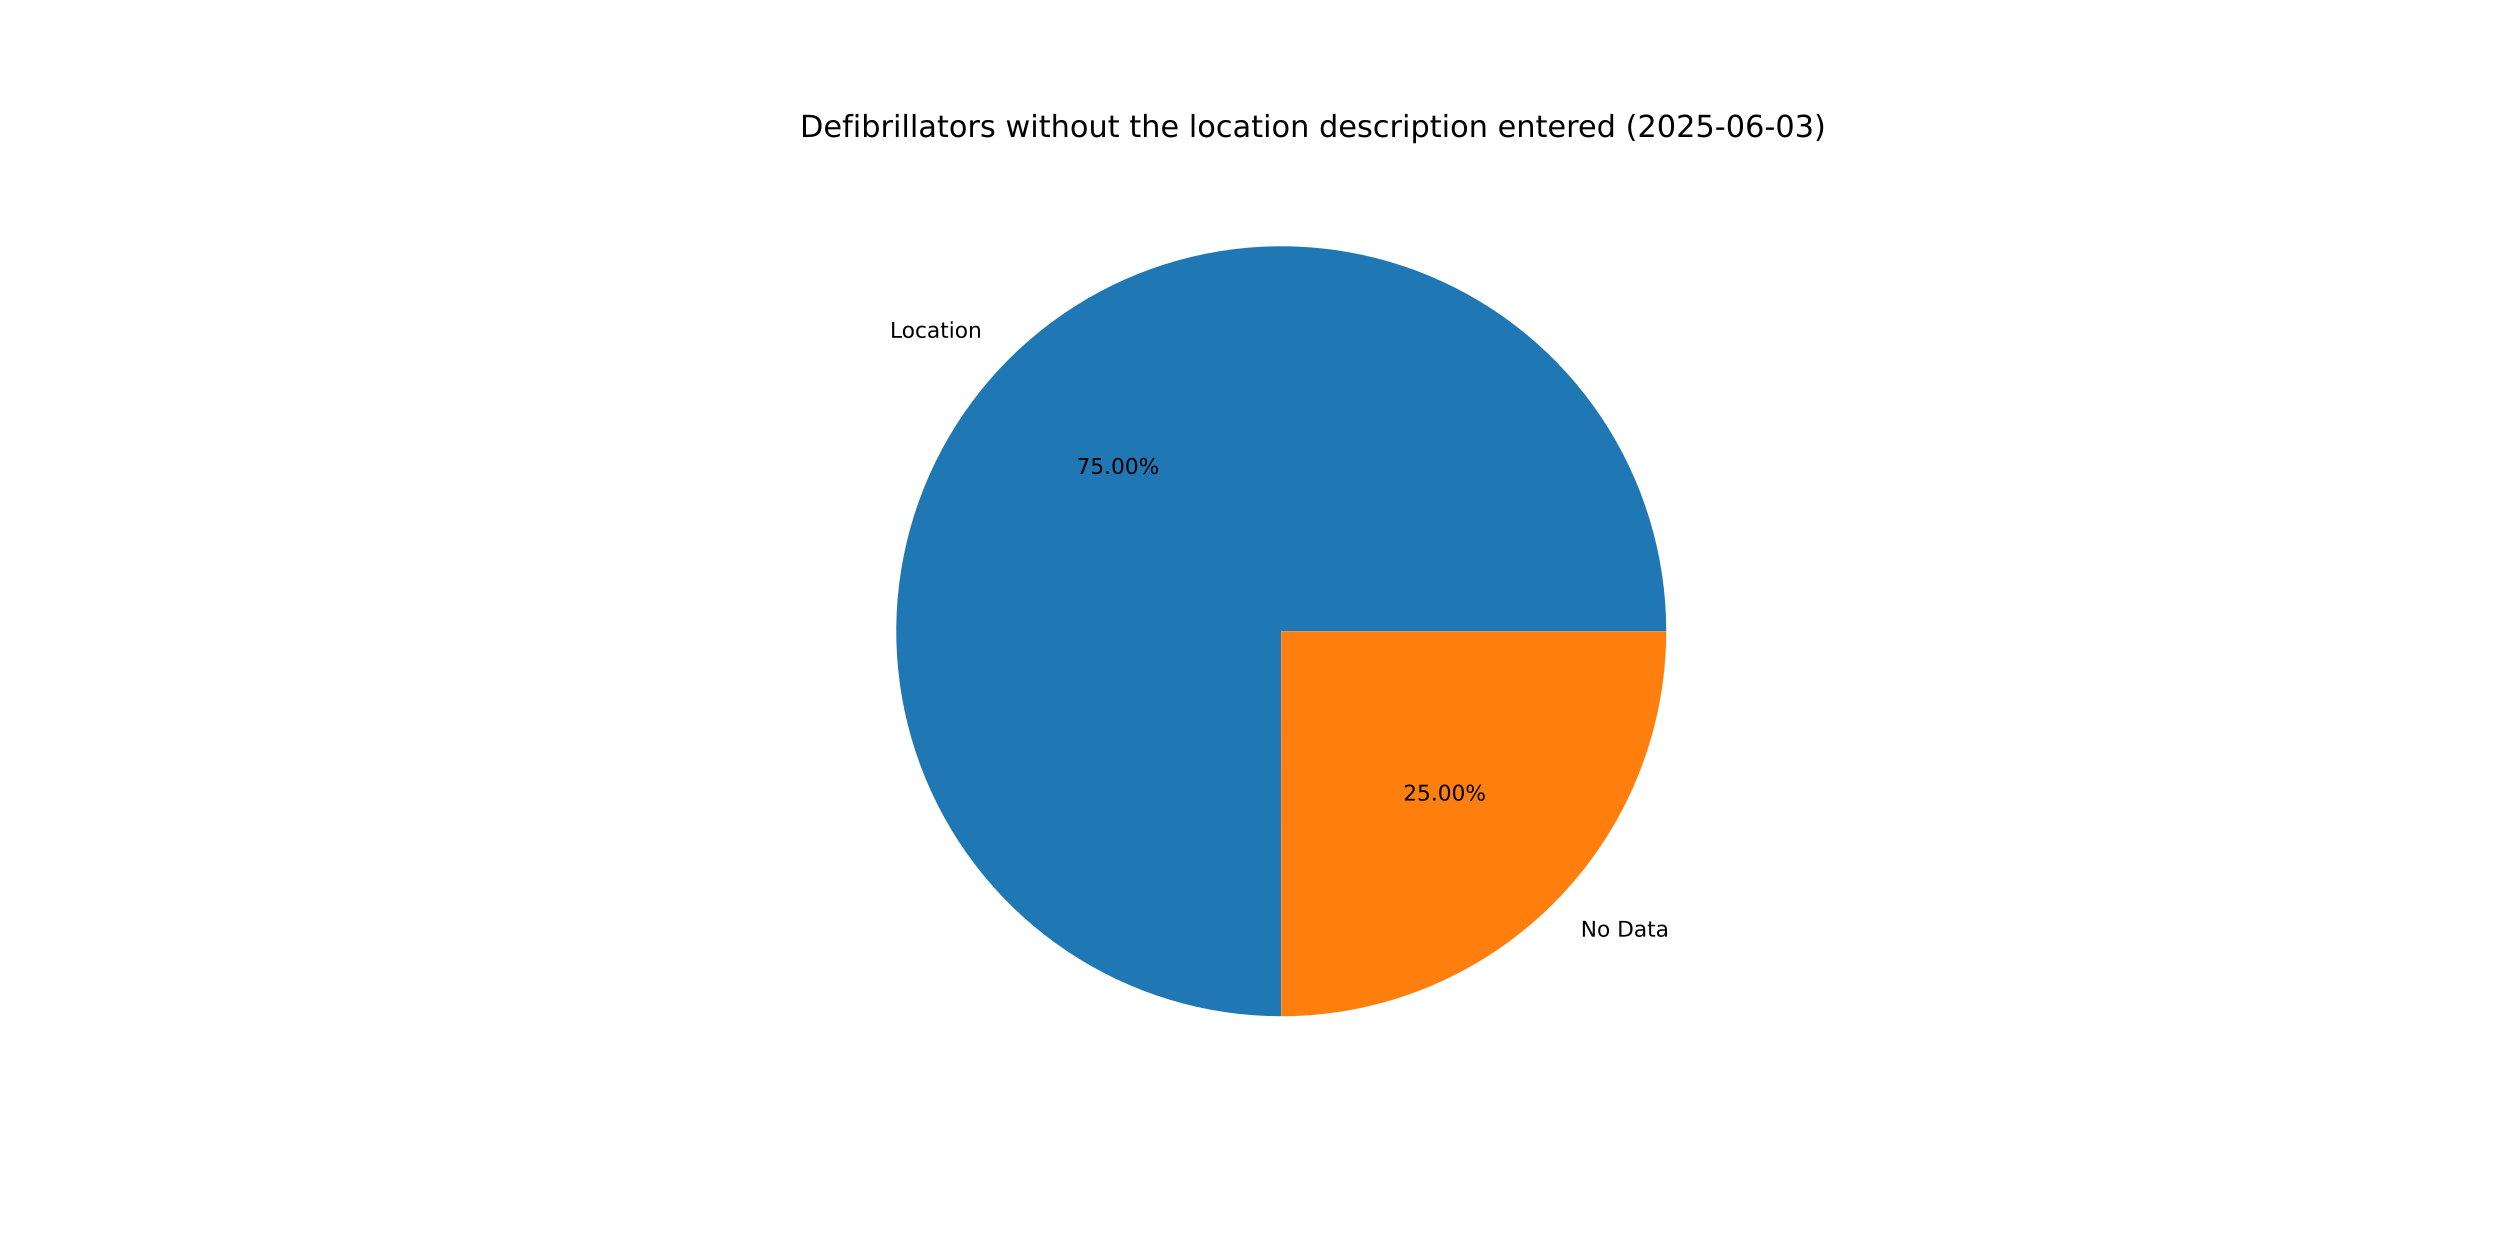
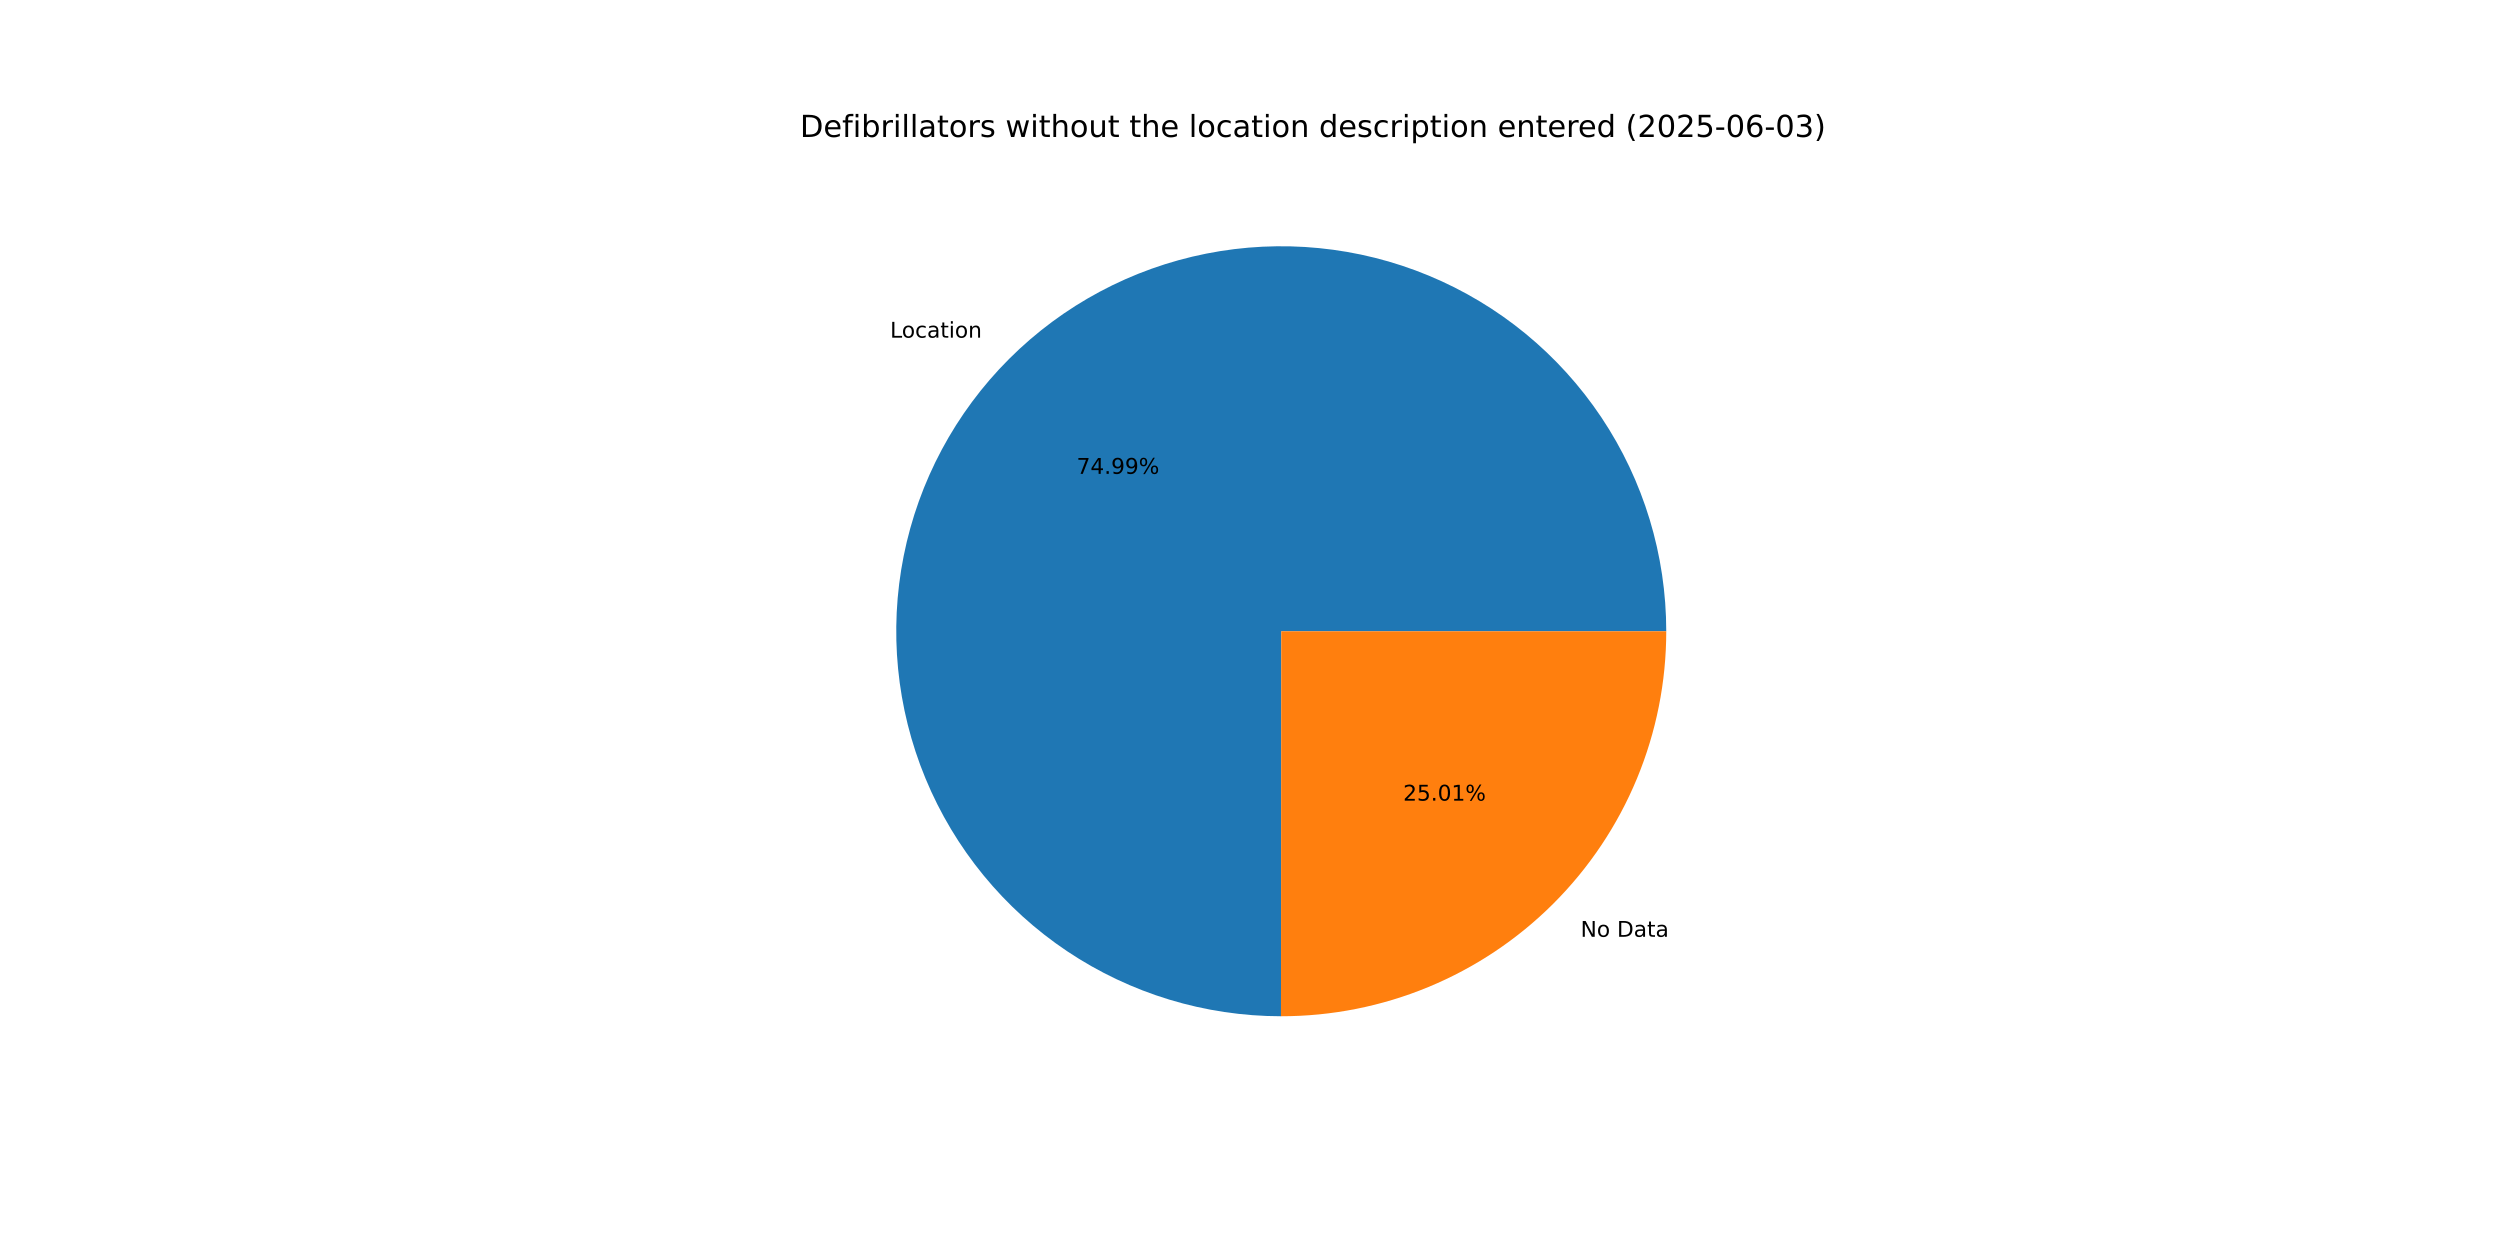
<svg xmlns="http://www.w3.org/2000/svg" xmlns:xlink="http://www.w3.org/1999/xlink" width="1152pt" height="576pt" viewBox="0 0 1152 576" version="1.1">
  <defs>
    <style type="text/css">*{stroke-linejoin: round; stroke-linecap: butt}</style>
  </defs>
  <g id="figure_1">
    <g id="patch_1">
      <path d="M 0 576  L 1152 576  L 1152 0  L 0 0  z " style="fill: #ffffff" />
    </g>
    <g id="axes_1">
      <g id="patch_2">
-         <path d="M 767.808 290.88  C 767.808 273.431 765.234 256.077 760.168 239.38  C 755.103 222.682 747.602 206.823 737.908 192.315  C 728.213 177.807 716.431 164.808 702.943 153.739  C 689.454 142.67 674.406 133.651 658.285 126.974  C 642.164 120.297 625.146 116.035 607.781 114.326  C 590.416 112.616 572.894 113.478 555.78 116.883  C 538.667 120.288 522.149 126.199 506.761 134.425  C 491.373 142.652 477.282 153.103 464.945 165.442  C 452.607 177.782 442.158 191.874 433.934 207.263  C 425.709 222.652 419.8 239.171 416.398 256.285  C 412.995 273.399 412.136 290.921 413.848 308.286  C 415.56 325.651 419.824 342.668 426.504 358.788  C 433.183 374.908 442.204 389.955 453.275 403.442  C 464.346 416.929 477.346 428.709 491.855 438.401  C 506.365 448.094 522.225 455.593 538.923 460.656  C 555.622 465.719 572.976 468.29 590.425 468.288  L 590.4 290.88  z " style="fill: #1f77b4" />
+         <path d="M 767.808 290.88  C 767.808 255.801 757.404 221.499 737.918 192.33  C 718.432 163.162 690.726 140.418 658.32 126.988  C 625.914 113.559 590.241 110.037 555.835 116.872  C 521.429 123.706 489.81 140.594 464.997 165.39  C 440.185 190.185 423.275 221.792 416.416 256.193  C 409.557 290.595 413.054 326.27 426.461 358.685  C 439.868 391.1 462.592 418.823 491.747 438.329  C 520.902 457.835 555.197 468.263 590.276 468.288  L 590.4 290.88  z " style="fill: #1f77b4" />
      </g>
      <g id="patch_3">
-         <path d="M 590.425 468.288  C 637.454 468.281 682.603 449.575 715.855 416.318  C 749.108 383.061 767.808 337.909 767.808 290.88  L 590.4 290.88  z " style="fill: #ff7f0e" />
+         <path d="M 590.276 468.288  C 613.583 468.304 636.667 463.727 658.205 454.819  C 679.743 445.911 699.316 432.845 715.803 416.37  C 732.289 399.895 745.369 380.331 754.292 358.8  C 763.215 337.268 767.808 314.187 767.808 290.88  L 590.4 290.88  z " style="fill: #ff7f0e" />
      </g>
      <g id="matplotlib.axis_1" />
      <g id="matplotlib.axis_2" />
      <g id="text_1">
-         <g transform="translate(410.1024 155.658) scale(0.1 -0.1)">
+         <g transform="translate(410.1604 155.6001) scale(0.1 -0.1)">
          <defs>
            <path id="DejaVuSans-4c" d="M 628 4666  L 1259 4666  L 1259 531  L 3531 531  L 3531 0  L 628 0  L 628 4666  z " transform="scale(0.015625)" />
            <path id="DejaVuSans-6f" d="M 1959 3097  Q 1497 3097 1228 2736  Q 959 2375 959 1747  Q 959 1119 1226 758  Q 1494 397 1959 397  Q 2419 397 2687 759  Q 2956 1122 2956 1747  Q 2956 2369 2687 2733  Q 2419 3097 1959 3097  z M 1959 3584  Q 2709 3584 3137 3096  Q 3566 2609 3566 1747  Q 3566 888 3137 398  Q 2709 -91 1959 -91  Q 1206 -91 779 398  Q 353 888 353 1747  Q 353 2609 779 3096  Q 1206 3584 1959 3584  z " transform="scale(0.015625)" />
            <path id="DejaVuSans-63" d="M 3122 3366  L 3122 2828  Q 2878 2963 2633 3030  Q 2388 3097 2138 3097  Q 1578 3097 1268 2742  Q 959 2388 959 1747  Q 959 1106 1268 751  Q 1578 397 2138 397  Q 2388 397 2633 464  Q 2878 531 3122 666  L 3122 134  Q 2881 22 2623 -34  Q 2366 -91 2075 -91  Q 1284 -91 818 406  Q 353 903 353 1747  Q 353 2603 823 3093  Q 1294 3584 2113 3584  Q 2378 3584 2631 3529  Q 2884 3475 3122 3366  z " transform="scale(0.015625)" />
            <path id="DejaVuSans-61" d="M 2194 1759  Q 1497 1759 1228 1600  Q 959 1441 959 1056  Q 959 750 1161 570  Q 1363 391 1709 391  Q 2188 391 2477 730  Q 2766 1069 2766 1631  L 2766 1759  L 2194 1759  z M 3341 1997  L 3341 0  L 2766 0  L 2766 531  Q 2569 213 2275 61  Q 1981 -91 1556 -91  Q 1019 -91 701 211  Q 384 513 384 1019  Q 384 1609 779 1909  Q 1175 2209 1959 2209  L 2766 2209  L 2766 2266  Q 2766 2663 2505 2880  Q 2244 3097 1772 3097  Q 1472 3097 1187 3025  Q 903 2953 641 2809  L 641 3341  Q 956 3463 1253 3523  Q 1550 3584 1831 3584  Q 2591 3584 2966 3190  Q 3341 2797 3341 1997  z " transform="scale(0.015625)" />
            <path id="DejaVuSans-74" d="M 1172 4494  L 1172 3500  L 2356 3500  L 2356 3053  L 1172 3053  L 1172 1153  Q 1172 725 1289 603  Q 1406 481 1766 481  L 2356 481  L 2356 0  L 1766 0  Q 1100 0 847 248  Q 594 497 594 1153  L 594 3053  L 172 3053  L 172 3500  L 594 3500  L 594 4494  L 1172 4494  z " transform="scale(0.015625)" />
            <path id="DejaVuSans-69" d="M 603 3500  L 1178 3500  L 1178 0  L 603 0  L 603 3500  z M 603 4863  L 1178 4863  L 1178 4134  L 603 4134  L 603 4863  z " transform="scale(0.015625)" />
            <path id="DejaVuSans-6e" d="M 3513 2113  L 3513 0  L 2938 0  L 2938 2094  Q 2938 2591 2744 2837  Q 2550 3084 2163 3084  Q 1697 3084 1428 2787  Q 1159 2491 1159 1978  L 1159 0  L 581 0  L 581 3500  L 1159 3500  L 1159 2956  Q 1366 3272 1645 3428  Q 1925 3584 2291 3584  Q 2894 3584 3203 3211  Q 3513 2838 3513 2113  z " transform="scale(0.015625)" />
          </defs>
          <use xlink:href="#DejaVuSans-4c" />
          <use xlink:href="#DejaVuSans-6f" x="53.963" />
          <use xlink:href="#DejaVuSans-63" x="115.145" />
          <use xlink:href="#DejaVuSans-61" x="170.125" />
          <use xlink:href="#DejaVuSans-74" x="231.404" />
          <use xlink:href="#DejaVuSans-69" x="270.613" />
          <use xlink:href="#DejaVuSans-6f" x="298.396" />
          <use xlink:href="#DejaVuSans-6e" x="359.578" />
        </g>
      </g>
      <g id="text_2">
-         <g transform="translate(496.062 218.3768) scale(0.1 -0.1)">
+         <g transform="translate(496.0936 218.3452) scale(0.1 -0.1)">
          <defs>
            <path id="DejaVuSans-37" d="M 525 4666  L 3525 4666  L 3525 4397  L 1831 0  L 1172 0  L 2766 4134  L 525 4134  L 525 4666  z " transform="scale(0.015625)" />
-             <path id="DejaVuSans-35" d="M 691 4666  L 3169 4666  L 3169 4134  L 1269 4134  L 1269 2991  Q 1406 3038 1543 3061  Q 1681 3084 1819 3084  Q 2600 3084 3056 2656  Q 3513 2228 3513 1497  Q 3513 744 3044 326  Q 2575 -91 1722 -91  Q 1428 -91 1123 -41  Q 819 9 494 109  L 494 744  Q 775 591 1075 516  Q 1375 441 1709 441  Q 2250 441 2565 725  Q 2881 1009 2881 1497  Q 2881 1984 2565 2268  Q 2250 2553 1709 2553  Q 1456 2553 1204 2497  Q 953 2441 691 2322  L 691 4666  z " transform="scale(0.015625)" />
+             <path id="DejaVuSans-34" d="M 2419 4116  L 825 1625  L 2419 1625  L 2419 4116  z M 2253 4666  L 3047 4666  L 3047 1625  L 3713 1625  L 3713 1100  L 3047 1100  L 3047 0  L 2419 0  L 2419 1100  L 313 1100  L 313 1709  L 2253 4666  z " transform="scale(0.015625)" />
            <path id="DejaVuSans-2e" d="M 684 794  L 1344 794  L 1344 0  L 684 0  L 684 794  z " transform="scale(0.015625)" />
-             <path id="DejaVuSans-30" d="M 2034 4250  Q 1547 4250 1301 3770  Q 1056 3291 1056 2328  Q 1056 1369 1301 889  Q 1547 409 2034 409  Q 2525 409 2770 889  Q 3016 1369 3016 2328  Q 3016 3291 2770 3770  Q 2525 4250 2034 4250  z M 2034 4750  Q 2819 4750 3233 4129  Q 3647 3509 3647 2328  Q 3647 1150 3233 529  Q 2819 -91 2034 -91  Q 1250 -91 836 529  Q 422 1150 422 2328  Q 422 3509 836 4129  Q 1250 4750 2034 4750  z " transform="scale(0.015625)" />
+             <path id="DejaVuSans-39" d="M 703 97  L 703 672  Q 941 559 1184 500  Q 1428 441 1663 441  Q 2288 441 2617 861  Q 2947 1281 2994 2138  Q 2813 1869 2534 1725  Q 2256 1581 1919 1581  Q 1219 1581 811 2004  Q 403 2428 403 3163  Q 403 3881 828 4315  Q 1253 4750 1959 4750  Q 2769 4750 3195 4129  Q 3622 3509 3622 2328  Q 3622 1225 3098 567  Q 2575 -91 1691 -91  Q 1453 -91 1209 -44  Q 966 3 703 97  z M 1959 2075  Q 2384 2075 2632 2365  Q 2881 2656 2881 3163  Q 2881 3666 2632 3958  Q 2384 4250 1959 4250  Q 1534 4250 1286 3958  Q 1038 3666 1038 3163  Q 1038 2656 1286 2365  Q 1534 2075 1959 2075  z " transform="scale(0.015625)" />
            <path id="DejaVuSans-25" d="M 4653 2053  Q 4381 2053 4226 1822  Q 4072 1591 4072 1178  Q 4072 772 4226 539  Q 4381 306 4653 306  Q 4919 306 5073 539  Q 5228 772 5228 1178  Q 5228 1588 5073 1820  Q 4919 2053 4653 2053  z M 4653 2450  Q 5147 2450 5437 2106  Q 5728 1763 5728 1178  Q 5728 594 5436 251  Q 5144 -91 4653 -91  Q 4153 -91 3862 251  Q 3572 594 3572 1178  Q 3572 1766 3864 2108  Q 4156 2450 4653 2450  z M 1428 4353  Q 1159 4353 1004 4120  Q 850 3888 850 3481  Q 850 3069 1003 2837  Q 1156 2606 1428 2606  Q 1700 2606 1854 2837  Q 2009 3069 2009 3481  Q 2009 3884 1853 4118  Q 1697 4353 1428 4353  z M 4250 4750  L 4750 4750  L 1831 -91  L 1331 -91  L 4250 4750  z M 1428 4750  Q 1922 4750 2215 4408  Q 2509 4066 2509 3481  Q 2509 2891 2217 2550  Q 1925 2209 1428 2209  Q 931 2209 642 2551  Q 353 2894 353 3481  Q 353 4063 643 4406  Q 934 4750 1428 4750  z " transform="scale(0.015625)" />
          </defs>
          <use xlink:href="#DejaVuSans-37" />
-           <use xlink:href="#DejaVuSans-35" x="63.623" />
+           <use xlink:href="#DejaVuSans-34" x="63.623" />
          <use xlink:href="#DejaVuSans-2e" x="127.246" />
-           <use xlink:href="#DejaVuSans-30" x="159.033" />
-           <use xlink:href="#DejaVuSans-30" x="222.656" />
+           <use xlink:href="#DejaVuSans-39" x="159.033" />
+           <use xlink:href="#DejaVuSans-39" x="222.656" />
          <use xlink:href="#DejaVuSans-25" x="286.279" />
        </g>
      </g>
      <g id="text_3">
-         <g transform="translate(728.4007 431.6208) scale(0.1 -0.1)">
+         <g transform="translate(728.3428 431.6787) scale(0.1 -0.1)">
          <defs>
            <path id="DejaVuSans-4e" d="M 628 4666  L 1478 4666  L 3547 763  L 3547 4666  L 4159 4666  L 4159 0  L 3309 0  L 1241 3903  L 1241 0  L 628 0  L 628 4666  z " transform="scale(0.015625)" />
            <path id="DejaVuSans-20" transform="scale(0.015625)" />
            <path id="DejaVuSans-44" d="M 1259 4147  L 1259 519  L 2022 519  Q 2988 519 3436 956  Q 3884 1394 3884 2338  Q 3884 3275 3436 3711  Q 2988 4147 2022 4147  L 1259 4147  z M 628 4666  L 1925 4666  Q 3281 4666 3915 4102  Q 4550 3538 4550 2338  Q 4550 1131 3912 565  Q 3275 0 1925 0  L 628 0  L 628 4666  z " transform="scale(0.015625)" />
          </defs>
          <use xlink:href="#DejaVuSans-4e" />
          <use xlink:href="#DejaVuSans-6f" x="74.805" />
          <use xlink:href="#DejaVuSans-20" x="135.986" />
          <use xlink:href="#DejaVuSans-44" x="167.773" />
          <use xlink:href="#DejaVuSans-61" x="244.775" />
          <use xlink:href="#DejaVuSans-74" x="306.055" />
          <use xlink:href="#DejaVuSans-61" x="345.264" />
        </g>
      </g>
      <g id="text_4">
-         <g transform="translate(646.6083 368.9019) scale(0.1 -0.1)">
+         <g transform="translate(646.5767 368.9335) scale(0.1 -0.1)">
          <defs>
            <path id="DejaVuSans-32" d="M 1228 531  L 3431 531  L 3431 0  L 469 0  L 469 531  Q 828 903 1448 1529  Q 2069 2156 2228 2338  Q 2531 2678 2651 2914  Q 2772 3150 2772 3378  Q 2772 3750 2511 3984  Q 2250 4219 1831 4219  Q 1534 4219 1204 4116  Q 875 4013 500 3803  L 500 4441  Q 881 4594 1212 4672  Q 1544 4750 1819 4750  Q 2544 4750 2975 4387  Q 3406 4025 3406 3419  Q 3406 3131 3298 2873  Q 3191 2616 2906 2266  Q 2828 2175 2409 1742  Q 1991 1309 1228 531  z " transform="scale(0.015625)" />
+             <path id="DejaVuSans-35" d="M 691 4666  L 3169 4666  L 3169 4134  L 1269 4134  L 1269 2991  Q 1406 3038 1543 3061  Q 1681 3084 1819 3084  Q 2600 3084 3056 2656  Q 3513 2228 3513 1497  Q 3513 744 3044 326  Q 2575 -91 1722 -91  Q 1428 -91 1123 -41  Q 819 9 494 109  L 494 744  Q 775 591 1075 516  Q 1375 441 1709 441  Q 2250 441 2565 725  Q 2881 1009 2881 1497  Q 2881 1984 2565 2268  Q 2250 2553 1709 2553  Q 1456 2553 1204 2497  Q 953 2441 691 2322  L 691 4666  z " transform="scale(0.015625)" />
+             <path id="DejaVuSans-30" d="M 2034 4250  Q 1547 4250 1301 3770  Q 1056 3291 1056 2328  Q 1056 1369 1301 889  Q 1547 409 2034 409  Q 2525 409 2770 889  Q 3016 1369 3016 2328  Q 3016 3291 2770 3770  Q 2525 4250 2034 4250  z M 2034 4750  Q 2819 4750 3233 4129  Q 3647 3509 3647 2328  Q 3647 1150 3233 529  Q 2819 -91 2034 -91  Q 1250 -91 836 529  Q 422 1150 422 2328  Q 422 3509 836 4129  Q 1250 4750 2034 4750  z " transform="scale(0.015625)" />
+             <path id="DejaVuSans-31" d="M 794 531  L 1825 531  L 1825 4091  L 703 3866  L 703 4441  L 1819 4666  L 2450 4666  L 2450 531  L 3481 531  L 3481 0  L 794 0  L 794 531  z " transform="scale(0.015625)" />
          </defs>
          <use xlink:href="#DejaVuSans-32" />
          <use xlink:href="#DejaVuSans-35" x="63.623" />
          <use xlink:href="#DejaVuSans-2e" x="127.246" />
          <use xlink:href="#DejaVuSans-30" x="159.033" />
-           <use xlink:href="#DejaVuSans-30" x="222.656" />
+           <use xlink:href="#DejaVuSans-31" x="222.656" />
          <use xlink:href="#DejaVuSans-25" x="286.279" />
        </g>
      </g>
      <g id="text_5">
        <g transform="translate(368.64 63.12) scale(0.14 -0.14)">
          <defs>
            <path id="DejaVuSans-65" d="M 3597 1894  L 3597 1613  L 953 1613  Q 991 1019 1311 708  Q 1631 397 2203 397  Q 2534 397 2845 478  Q 3156 559 3463 722  L 3463 178  Q 3153 47 2828 -22  Q 2503 -91 2169 -91  Q 1331 -91 842 396  Q 353 884 353 1716  Q 353 2575 817 3079  Q 1281 3584 2069 3584  Q 2775 3584 3186 3129  Q 3597 2675 3597 1894  z M 3022 2063  Q 3016 2534 2758 2815  Q 2500 3097 2075 3097  Q 1594 3097 1305 2825  Q 1016 2553 972 2059  L 3022 2063  z " transform="scale(0.015625)" />
            <path id="DejaVuSans-66" d="M 2375 4863  L 2375 4384  L 1825 4384  Q 1516 4384 1395 4259  Q 1275 4134 1275 3809  L 1275 3500  L 2222 3500  L 2222 3053  L 1275 3053  L 1275 0  L 697 0  L 697 3053  L 147 3053  L 147 3500  L 697 3500  L 697 3744  Q 697 4328 969 4595  Q 1241 4863 1831 4863  L 2375 4863  z " transform="scale(0.015625)" />
            <path id="DejaVuSans-62" d="M 3116 1747  Q 3116 2381 2855 2742  Q 2594 3103 2138 3103  Q 1681 3103 1420 2742  Q 1159 2381 1159 1747  Q 1159 1113 1420 752  Q 1681 391 2138 391  Q 2594 391 2855 752  Q 3116 1113 3116 1747  z M 1159 2969  Q 1341 3281 1617 3432  Q 1894 3584 2278 3584  Q 2916 3584 3314 3078  Q 3713 2572 3713 1747  Q 3713 922 3314 415  Q 2916 -91 2278 -91  Q 1894 -91 1617 61  Q 1341 213 1159 525  L 1159 0  L 581 0  L 581 4863  L 1159 4863  L 1159 2969  z " transform="scale(0.015625)" />
            <path id="DejaVuSans-72" d="M 2631 2963  Q 2534 3019 2420 3045  Q 2306 3072 2169 3072  Q 1681 3072 1420 2755  Q 1159 2438 1159 1844  L 1159 0  L 581 0  L 581 3500  L 1159 3500  L 1159 2956  Q 1341 3275 1631 3429  Q 1922 3584 2338 3584  Q 2397 3584 2469 3576  Q 2541 3569 2628 3553  L 2631 2963  z " transform="scale(0.015625)" />
            <path id="DejaVuSans-6c" d="M 603 4863  L 1178 4863  L 1178 0  L 603 0  L 603 4863  z " transform="scale(0.015625)" />
            <path id="DejaVuSans-73" d="M 2834 3397  L 2834 2853  Q 2591 2978 2328 3040  Q 2066 3103 1784 3103  Q 1356 3103 1142 2972  Q 928 2841 928 2578  Q 928 2378 1081 2264  Q 1234 2150 1697 2047  L 1894 2003  Q 2506 1872 2764 1633  Q 3022 1394 3022 966  Q 3022 478 2636 193  Q 2250 -91 1575 -91  Q 1294 -91 989 -36  Q 684 19 347 128  L 347 722  Q 666 556 975 473  Q 1284 391 1588 391  Q 1994 391 2212 530  Q 2431 669 2431 922  Q 2431 1156 2273 1281  Q 2116 1406 1581 1522  L 1381 1569  Q 847 1681 609 1914  Q 372 2147 372 2553  Q 372 3047 722 3315  Q 1072 3584 1716 3584  Q 2034 3584 2315 3537  Q 2597 3491 2834 3397  z " transform="scale(0.015625)" />
            <path id="DejaVuSans-77" d="M 269 3500  L 844 3500  L 1563 769  L 2278 3500  L 2956 3500  L 3675 769  L 4391 3500  L 4966 3500  L 4050 0  L 3372 0  L 2619 2869  L 1863 0  L 1184 0  L 269 3500  z " transform="scale(0.015625)" />
            <path id="DejaVuSans-68" d="M 3513 2113  L 3513 0  L 2938 0  L 2938 2094  Q 2938 2591 2744 2837  Q 2550 3084 2163 3084  Q 1697 3084 1428 2787  Q 1159 2491 1159 1978  L 1159 0  L 581 0  L 581 4863  L 1159 4863  L 1159 2956  Q 1366 3272 1645 3428  Q 1925 3584 2291 3584  Q 2894 3584 3203 3211  Q 3513 2838 3513 2113  z " transform="scale(0.015625)" />
            <path id="DejaVuSans-75" d="M 544 1381  L 544 3500  L 1119 3500  L 1119 1403  Q 1119 906 1312 657  Q 1506 409 1894 409  Q 2359 409 2629 706  Q 2900 1003 2900 1516  L 2900 3500  L 3475 3500  L 3475 0  L 2900 0  L 2900 538  Q 2691 219 2414 64  Q 2138 -91 1772 -91  Q 1169 -91 856 284  Q 544 659 544 1381  z M 1991 3584  L 1991 3584  z " transform="scale(0.015625)" />
            <path id="DejaVuSans-64" d="M 2906 2969  L 2906 4863  L 3481 4863  L 3481 0  L 2906 0  L 2906 525  Q 2725 213 2448 61  Q 2172 -91 1784 -91  Q 1150 -91 751 415  Q 353 922 353 1747  Q 353 2572 751 3078  Q 1150 3584 1784 3584  Q 2172 3584 2448 3432  Q 2725 3281 2906 2969  z M 947 1747  Q 947 1113 1208 752  Q 1469 391 1925 391  Q 2381 391 2643 752  Q 2906 1113 2906 1747  Q 2906 2381 2643 2742  Q 2381 3103 1925 3103  Q 1469 3103 1208 2742  Q 947 2381 947 1747  z " transform="scale(0.015625)" />
            <path id="DejaVuSans-70" d="M 1159 525  L 1159 -1331  L 581 -1331  L 581 3500  L 1159 3500  L 1159 2969  Q 1341 3281 1617 3432  Q 1894 3584 2278 3584  Q 2916 3584 3314 3078  Q 3713 2572 3713 1747  Q 3713 922 3314 415  Q 2916 -91 2278 -91  Q 1894 -91 1617 61  Q 1341 213 1159 525  z M 3116 1747  Q 3116 2381 2855 2742  Q 2594 3103 2138 3103  Q 1681 3103 1420 2742  Q 1159 2381 1159 1747  Q 1159 1113 1420 752  Q 1681 391 2138 391  Q 2594 391 2855 752  Q 3116 1113 3116 1747  z " transform="scale(0.015625)" />
            <path id="DejaVuSans-28" d="M 1984 4856  Q 1566 4138 1362 3434  Q 1159 2731 1159 2009  Q 1159 1288 1364 580  Q 1569 -128 1984 -844  L 1484 -844  Q 1016 -109 783 600  Q 550 1309 550 2009  Q 550 2706 781 3412  Q 1013 4119 1484 4856  L 1984 4856  z " transform="scale(0.015625)" />
            <path id="DejaVuSans-2d" d="M 313 2009  L 1997 2009  L 1997 1497  L 313 1497  L 313 2009  z " transform="scale(0.015625)" />
            <path id="DejaVuSans-36" d="M 2113 2584  Q 1688 2584 1439 2293  Q 1191 2003 1191 1497  Q 1191 994 1439 701  Q 1688 409 2113 409  Q 2538 409 2786 701  Q 3034 994 3034 1497  Q 3034 2003 2786 2293  Q 2538 2584 2113 2584  z M 3366 4563  L 3366 3988  Q 3128 4100 2886 4159  Q 2644 4219 2406 4219  Q 1781 4219 1451 3797  Q 1122 3375 1075 2522  Q 1259 2794 1537 2939  Q 1816 3084 2150 3084  Q 2853 3084 3261 2657  Q 3669 2231 3669 1497  Q 3669 778 3244 343  Q 2819 -91 2113 -91  Q 1303 -91 875 529  Q 447 1150 447 2328  Q 447 3434 972 4092  Q 1497 4750 2381 4750  Q 2619 4750 2861 4703  Q 3103 4656 3366 4563  z " transform="scale(0.015625)" />
            <path id="DejaVuSans-33" d="M 2597 2516  Q 3050 2419 3304 2112  Q 3559 1806 3559 1356  Q 3559 666 3084 287  Q 2609 -91 1734 -91  Q 1441 -91 1130 -33  Q 819 25 488 141  L 488 750  Q 750 597 1062 519  Q 1375 441 1716 441  Q 2309 441 2620 675  Q 2931 909 2931 1356  Q 2931 1769 2642 2001  Q 2353 2234 1838 2234  L 1294 2234  L 1294 2753  L 1863 2753  Q 2328 2753 2575 2939  Q 2822 3125 2822 3475  Q 2822 3834 2567 4026  Q 2313 4219 1838 4219  Q 1578 4219 1281 4162  Q 984 4106 628 3988  L 628 4550  Q 988 4650 1302 4700  Q 1616 4750 1894 4750  Q 2613 4750 3031 4423  Q 3450 4097 3450 3541  Q 3450 3153 3228 2886  Q 3006 2619 2597 2516  z " transform="scale(0.015625)" />
            <path id="DejaVuSans-29" d="M 513 4856  L 1013 4856  Q 1481 4119 1714 3412  Q 1947 2706 1947 2009  Q 1947 1309 1714 600  Q 1481 -109 1013 -844  L 513 -844  Q 928 -128 1133 580  Q 1338 1288 1338 2009  Q 1338 2731 1133 3434  Q 928 4138 513 4856  z " transform="scale(0.015625)" />
          </defs>
          <use xlink:href="#DejaVuSans-44" />
          <use xlink:href="#DejaVuSans-65" x="77.002" />
          <use xlink:href="#DejaVuSans-66" x="138.525" />
          <use xlink:href="#DejaVuSans-69" x="173.73" />
          <use xlink:href="#DejaVuSans-62" x="201.514" />
          <use xlink:href="#DejaVuSans-72" x="264.99" />
          <use xlink:href="#DejaVuSans-69" x="306.104" />
          <use xlink:href="#DejaVuSans-6c" x="333.887" />
          <use xlink:href="#DejaVuSans-6c" x="361.67" />
          <use xlink:href="#DejaVuSans-61" x="389.453" />
          <use xlink:href="#DejaVuSans-74" x="450.732" />
          <use xlink:href="#DejaVuSans-6f" x="489.941" />
          <use xlink:href="#DejaVuSans-72" x="551.123" />
          <use xlink:href="#DejaVuSans-73" x="592.236" />
          <use xlink:href="#DejaVuSans-20" x="644.336" />
          <use xlink:href="#DejaVuSans-77" x="676.123" />
          <use xlink:href="#DejaVuSans-69" x="757.91" />
          <use xlink:href="#DejaVuSans-74" x="785.693" />
          <use xlink:href="#DejaVuSans-68" x="824.902" />
          <use xlink:href="#DejaVuSans-6f" x="888.281" />
          <use xlink:href="#DejaVuSans-75" x="949.463" />
          <use xlink:href="#DejaVuSans-74" x="1012.842" />
          <use xlink:href="#DejaVuSans-20" x="1052.051" />
          <use xlink:href="#DejaVuSans-74" x="1083.838" />
          <use xlink:href="#DejaVuSans-68" x="1123.047" />
          <use xlink:href="#DejaVuSans-65" x="1186.426" />
          <use xlink:href="#DejaVuSans-20" x="1247.949" />
          <use xlink:href="#DejaVuSans-6c" x="1279.736" />
          <use xlink:href="#DejaVuSans-6f" x="1307.52" />
          <use xlink:href="#DejaVuSans-63" x="1368.701" />
          <use xlink:href="#DejaVuSans-61" x="1423.682" />
          <use xlink:href="#DejaVuSans-74" x="1484.961" />
          <use xlink:href="#DejaVuSans-69" x="1524.17" />
          <use xlink:href="#DejaVuSans-6f" x="1551.953" />
          <use xlink:href="#DejaVuSans-6e" x="1613.135" />
          <use xlink:href="#DejaVuSans-20" x="1676.514" />
          <use xlink:href="#DejaVuSans-64" x="1708.301" />
          <use xlink:href="#DejaVuSans-65" x="1771.777" />
          <use xlink:href="#DejaVuSans-73" x="1833.301" />
          <use xlink:href="#DejaVuSans-63" x="1885.4" />
          <use xlink:href="#DejaVuSans-72" x="1940.381" />
          <use xlink:href="#DejaVuSans-69" x="1981.494" />
          <use xlink:href="#DejaVuSans-70" x="2009.277" />
          <use xlink:href="#DejaVuSans-74" x="2072.754" />
          <use xlink:href="#DejaVuSans-69" x="2111.963" />
          <use xlink:href="#DejaVuSans-6f" x="2139.746" />
          <use xlink:href="#DejaVuSans-6e" x="2200.928" />
          <use xlink:href="#DejaVuSans-20" x="2264.307" />
          <use xlink:href="#DejaVuSans-65" x="2296.094" />
          <use xlink:href="#DejaVuSans-6e" x="2357.617" />
          <use xlink:href="#DejaVuSans-74" x="2420.996" />
          <use xlink:href="#DejaVuSans-65" x="2460.205" />
          <use xlink:href="#DejaVuSans-72" x="2521.729" />
          <use xlink:href="#DejaVuSans-65" x="2560.592" />
          <use xlink:href="#DejaVuSans-64" x="2622.115" />
          <use xlink:href="#DejaVuSans-20" x="2685.592" />
          <use xlink:href="#DejaVuSans-28" x="2717.379" />
          <use xlink:href="#DejaVuSans-32" x="2756.393" />
          <use xlink:href="#DejaVuSans-30" x="2820.016" />
          <use xlink:href="#DejaVuSans-32" x="2883.639" />
          <use xlink:href="#DejaVuSans-35" x="2947.262" />
          <use xlink:href="#DejaVuSans-2d" x="3010.885" />
          <use xlink:href="#DejaVuSans-30" x="3046.969" />
          <use xlink:href="#DejaVuSans-36" x="3110.592" />
          <use xlink:href="#DejaVuSans-2d" x="3174.215" />
          <use xlink:href="#DejaVuSans-30" x="3210.299" />
          <use xlink:href="#DejaVuSans-33" x="3273.922" />
          <use xlink:href="#DejaVuSans-29" x="3337.545" />
        </g>
      </g>
    </g>
  </g>
</svg>
